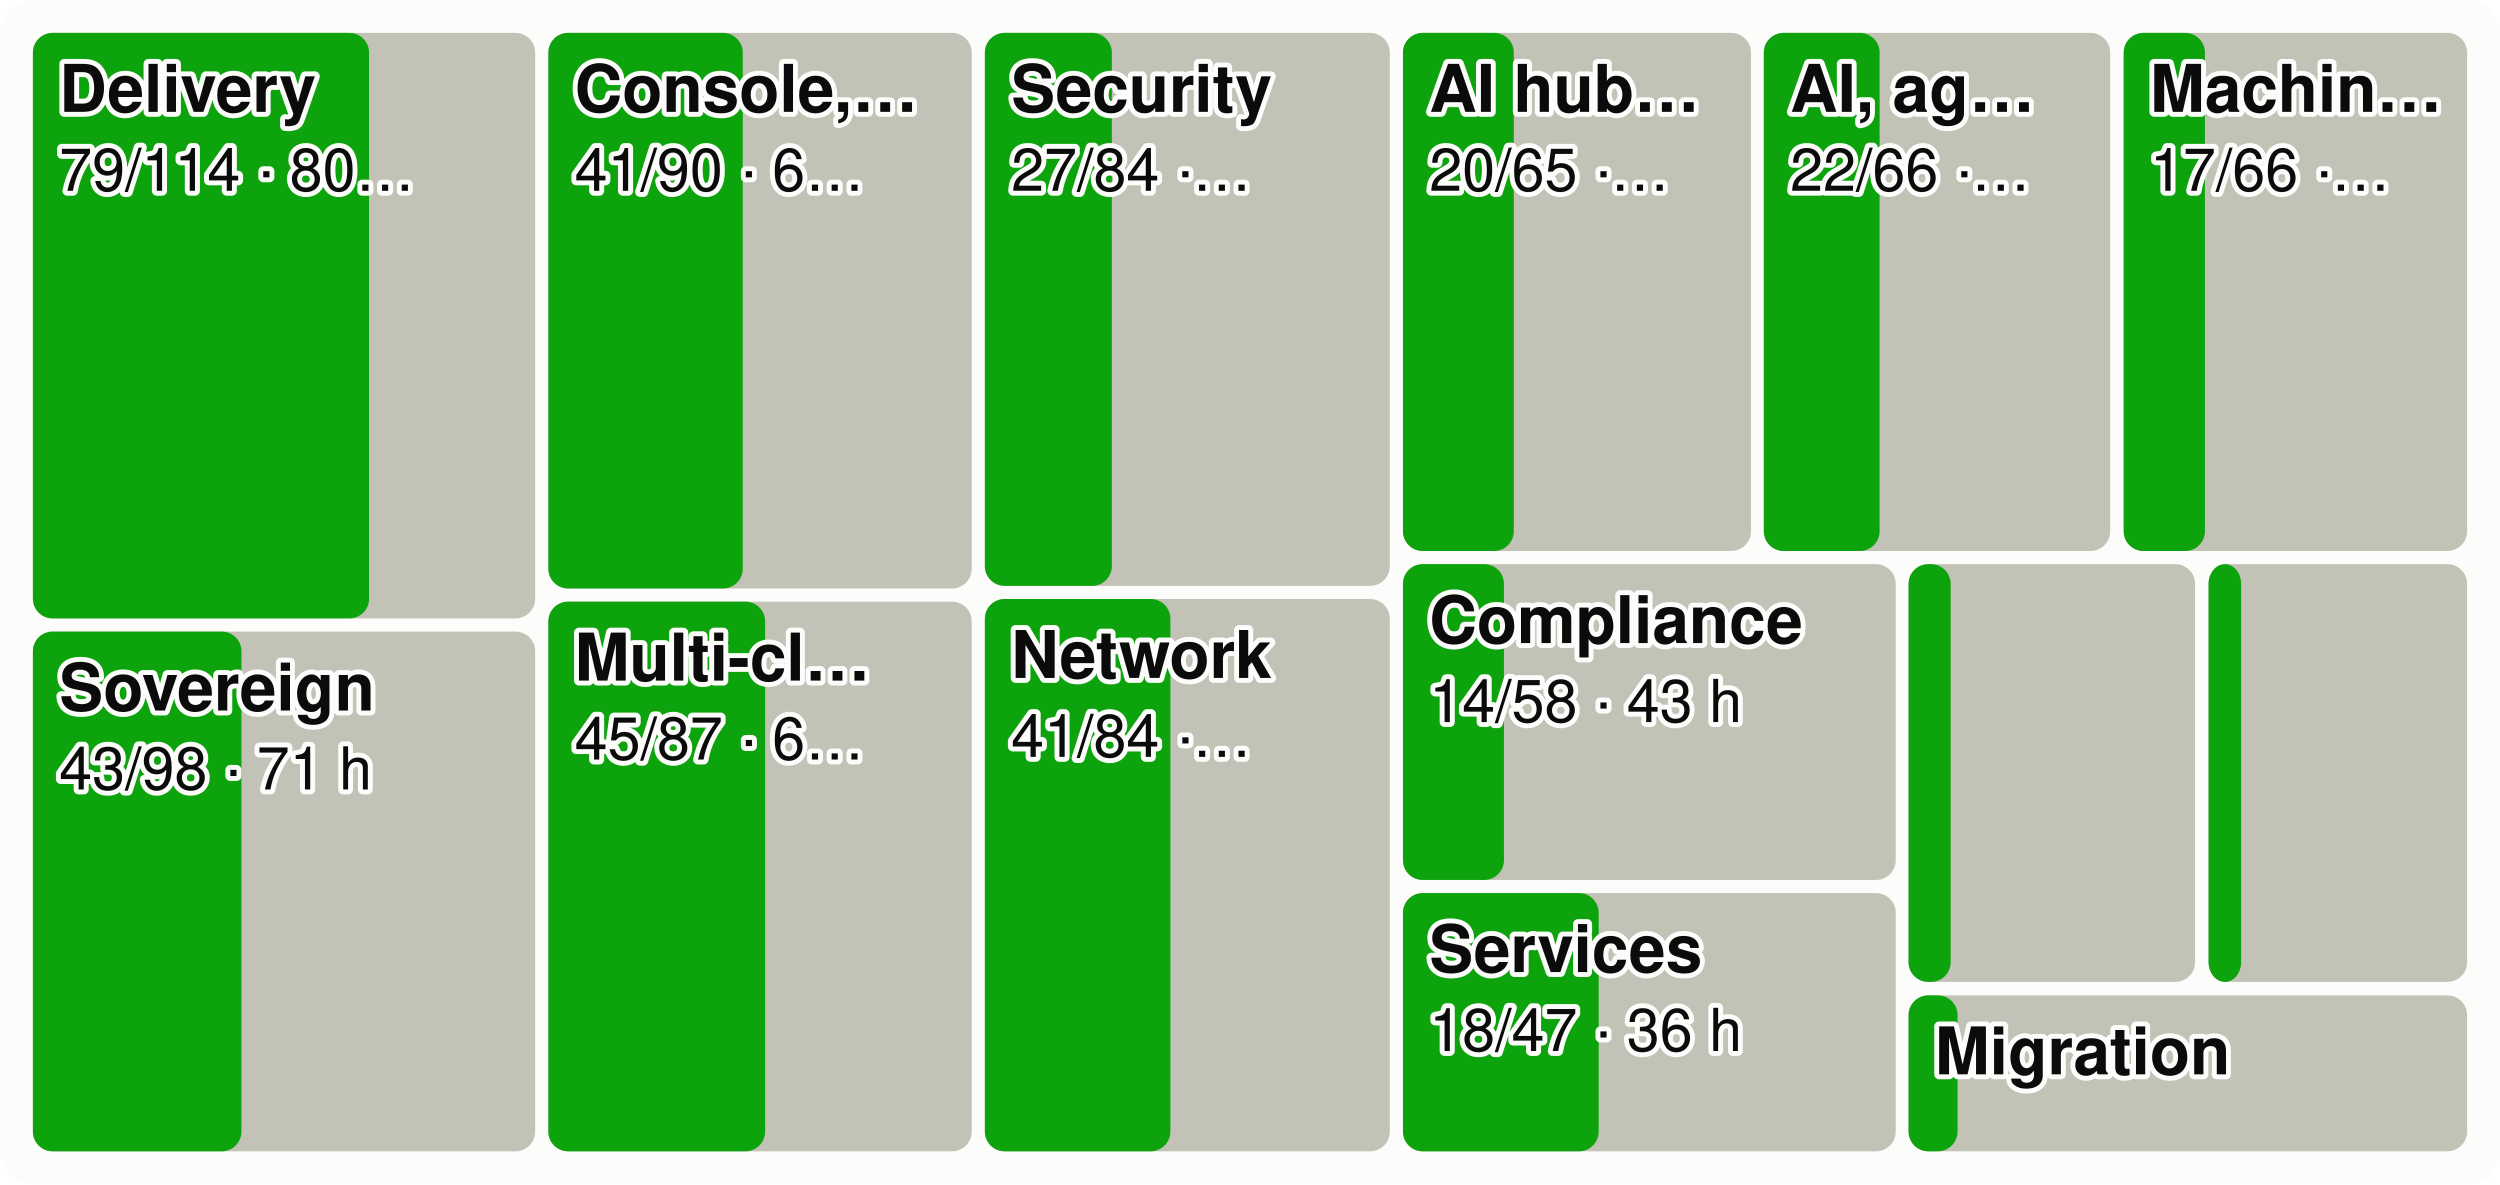
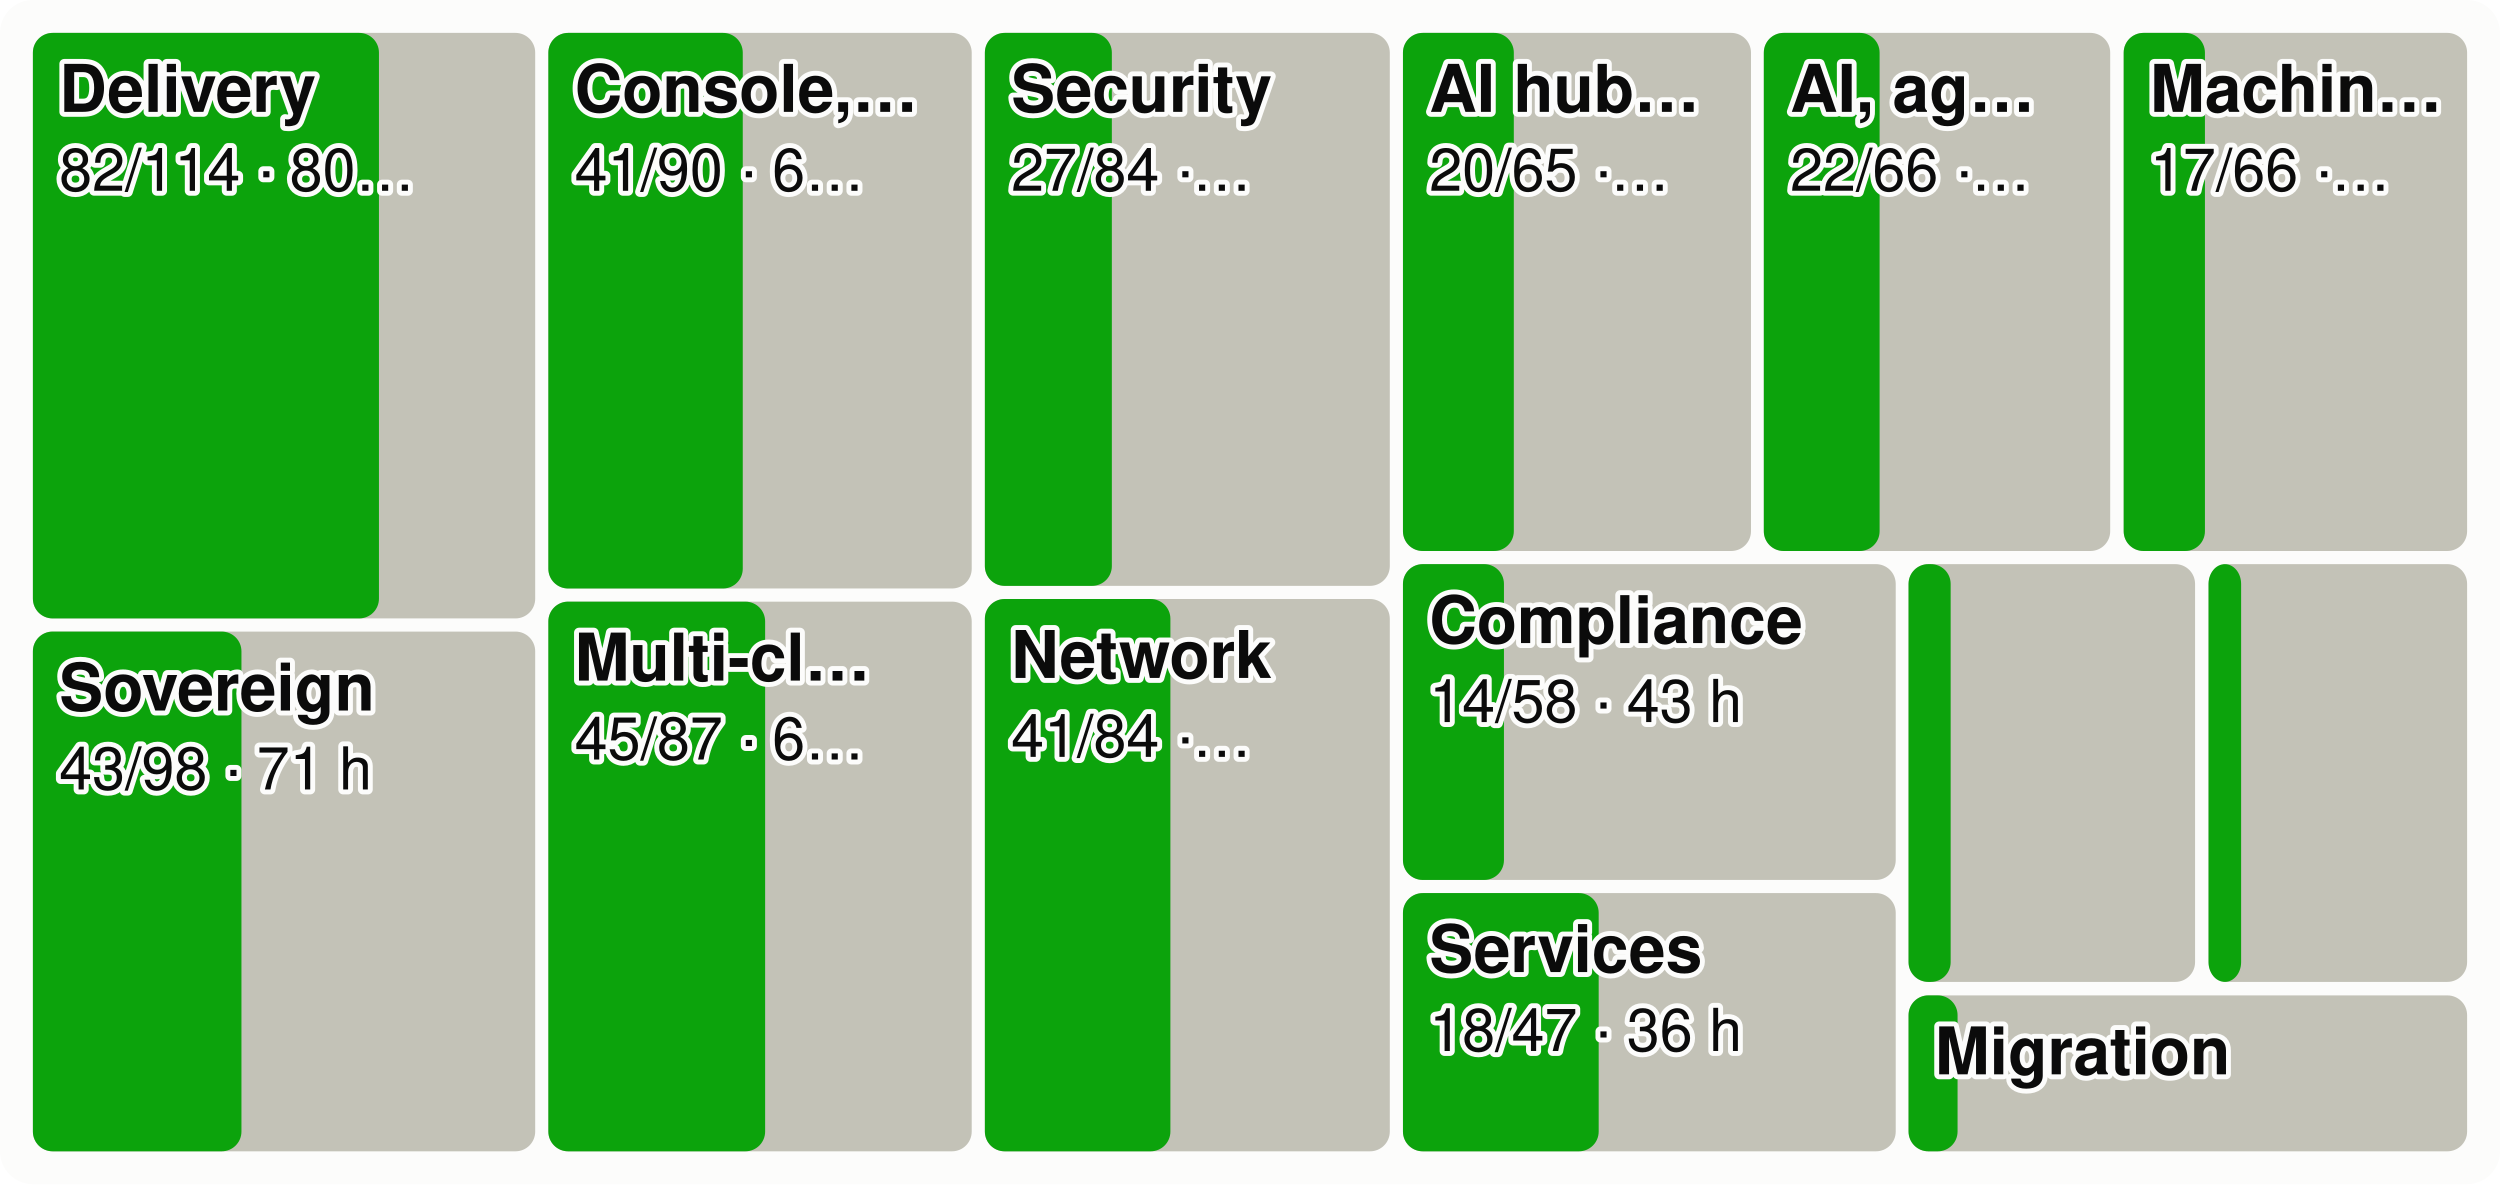
<svg xmlns="http://www.w3.org/2000/svg" viewBox="0 0 760 360" width="760" height="360" font-family="system-ui,-apple-system,Segoe UI,Helvetica,Arial,sans-serif" font-size="18" role="img" aria-label="Every product area as a tile sized by effort, the merged share in green">
  <style>.h{paint-order:stroke;stroke:#fcfcfb;stroke-width:3px;stroke-linejoin:round}.rg{stroke:#fcfcfb}@media (prefers-color-scheme: dark){.bg{fill:#1a1a19}.t1{fill:#f0efec}.t2{fill:#c3c2b7}.gr{stroke:#2c2c2a}.ax{stroke:#383835}.ld{stroke:#383835}.br{stroke:#c3c2b7}.m{stroke:#3987e5}.dp{stroke:#d95926}.v{stroke:#199e70}.i2{stroke:#c3c2b7}.i1{stroke:#f0efec}.f1{fill:#3987e5}.f2{fill:#d95926}.f3{fill:#199e70}.f4{fill:#c98500}.ev{fill:#c3c2b7}.inv{fill:#1a1a19}.done{fill:#cde2fb}.todo{fill:#52514e}.tile{fill:#262624}.h,.rg{stroke:#1a1a19}}</style>
  <rect width="760" height="360" rx="10" class="bg" fill="#fcfcfb" />
  <rect x="10.0" y="10.0" width="152.7" height="178.0" rx="6" class="todo" fill="#c3c2b7" />
-   <rect x="10.0" y="10.0" width="102.2" height="178.0" rx="6" class="gain" fill="#0ca30c" />
+   <rect x="10.0" y="10.0" width="105.2" height="178.0" rx="6" class="gain" fill="#0ca30c" />
  <text x="18.0" y="34.0" class="t1 h" fill="#0b0b0b" font-size="20" font-weight="600">Delivery</text>
-   <text x="18.0" y="58.0" class="t1 h" fill="#0b0b0b" font-size="18">79/114 · 80…</text>
+   <text x="18.0" y="58.0" class="t1 h" fill="#0b0b0b" font-size="18">82/114 · 80…</text>
  <rect x="10.0" y="192.0" width="152.7" height="158.0" rx="6" class="todo" fill="#c3c2b7" />
  <rect x="10.0" y="192.0" width="63.4" height="158.0" rx="6" class="gain" fill="#0ca30c" />
  <text x="18.0" y="216.0" class="t1 h" fill="#0b0b0b" font-size="20" font-weight="600">Sovereign</text>
  <text x="18.0" y="240.0" class="t1 h" fill="#0b0b0b" font-size="18">43/98 · 71 h</text>
  <rect x="166.7" y="10.0" width="128.7" height="168.9" rx="6" class="todo" fill="#c3c2b7" />
  <rect x="166.7" y="10.0" width="59.1" height="168.9" rx="6" class="gain" fill="#0ca30c" />
  <text x="174.7" y="34.0" class="t1 h" fill="#0b0b0b" font-size="20" font-weight="600">Console,…</text>
  <text x="174.7" y="58.0" class="t1 h" fill="#0b0b0b" font-size="18">41/90 · 6…</text>
  <rect x="166.7" y="182.9" width="128.7" height="167.1" rx="6" class="todo" fill="#c3c2b7" />
  <rect x="166.7" y="182.9" width="65.9" height="167.1" rx="6" class="gain" fill="#0ca30c" />
  <text x="174.7" y="206.9" class="t1 h" fill="#0b0b0b" font-size="20" font-weight="600">Multi-cl…</text>
  <text x="174.7" y="230.9" class="t1 h" fill="#0b0b0b" font-size="18">45/87 · 6…</text>
  <rect x="299.4" y="10.0" width="123.1" height="168.1" rx="6" class="todo" fill="#c3c2b7" />
  <rect x="299.4" y="10.0" width="38.6" height="168.1" rx="6" class="gain" fill="#0ca30c" />
  <text x="307.4" y="34.0" class="t1 h" fill="#0b0b0b" font-size="20" font-weight="600">Security</text>
  <text x="307.4" y="58.0" class="t1 h" fill="#0b0b0b" font-size="18">27/84 ·…</text>
  <rect x="299.4" y="182.1" width="123.1" height="167.9" rx="6" class="todo" fill="#c3c2b7" />
  <rect x="299.4" y="182.1" width="56.4" height="167.9" rx="6" class="gain" fill="#0ca30c" />
  <text x="307.4" y="206.1" class="t1 h" fill="#0b0b0b" font-size="20" font-weight="600">Network</text>
  <text x="307.4" y="230.1" class="t1 h" fill="#0b0b0b" font-size="18">41/84 ·…</text>
  <rect x="426.5" y="10.0" width="105.8" height="157.5" rx="6" class="todo" fill="#c3c2b7" />
  <rect x="426.5" y="10.0" width="33.7" height="157.5" rx="6" class="gain" fill="#0ca30c" />
  <text x="434.5" y="34.0" class="t1 h" fill="#0b0b0b" font-size="20" font-weight="600">AI hub…</text>
  <text x="434.5" y="58.0" class="t1 h" fill="#0b0b0b" font-size="18">20/65 ·…</text>
  <rect x="536.2" y="10.0" width="105.3" height="157.5" rx="6" class="todo" fill="#c3c2b7" />
  <rect x="536.2" y="10.0" width="35.2" height="157.5" rx="6" class="gain" fill="#0ca30c" />
  <text x="544.2" y="34.0" class="t1 h" fill="#0b0b0b" font-size="20" font-weight="600">AI, ag…</text>
  <text x="544.2" y="58.0" class="t1 h" fill="#0b0b0b" font-size="18">22/66 ·…</text>
  <rect x="645.6" y="10.0" width="104.4" height="157.5" rx="6" class="todo" fill="#c3c2b7" />
  <rect x="645.6" y="10.0" width="24.7" height="157.5" rx="6" class="gain" fill="#0ca30c" />
  <text x="653.6" y="34.0" class="t1 h" fill="#0b0b0b" font-size="20" font-weight="600">Machin…</text>
  <text x="653.6" y="58.0" class="t1 h" fill="#0b0b0b" font-size="18">17/66 ·…</text>
  <rect x="426.5" y="171.5" width="149.8" height="96.0" rx="6" class="todo" fill="#c3c2b7" />
  <rect x="426.5" y="171.5" width="30.7" height="96.0" rx="6" class="gain" fill="#0ca30c" />
  <text x="434.5" y="195.5" class="t1 h" fill="#0b0b0b" font-size="20" font-weight="600">Compliance</text>
  <text x="434.5" y="219.5" class="t1 h" fill="#0b0b0b" font-size="18">14/58 · 43 h</text>
  <rect x="426.5" y="271.5" width="149.8" height="78.5" rx="6" class="todo" fill="#c3c2b7" />
  <rect x="426.5" y="271.5" width="59.5" height="78.5" rx="6" class="gain" fill="#0ca30c" />
  <text x="434.5" y="295.5" class="t1 h" fill="#0b0b0b" font-size="20" font-weight="600">Services</text>
  <text x="434.5" y="319.5" class="t1 h" fill="#0b0b0b" font-size="18">18/47 · 36 h</text>
  <rect x="580.2" y="171.5" width="87.1" height="127.0" rx="6" class="todo" fill="#c3c2b7" />
  <rect x="580.2" y="171.5" width="12.8" height="127.0" rx="6" class="gain" fill="#0ca30c" />
  <rect x="671.4" y="171.5" width="78.6" height="127.0" rx="6" class="todo" fill="#c3c2b7" />
  <rect x="671.4" y="171.5" width="9.9" height="127.0" rx="6" class="gain" fill="#0ca30c" />
  <rect x="580.2" y="302.6" width="169.8" height="47.4" rx="6" class="todo" fill="#c3c2b7" />
  <rect x="580.2" y="302.6" width="14.9" height="47.4" rx="6" class="gain" fill="#0ca30c" />
  <text x="588.2" y="326.6" class="t1 h" fill="#0b0b0b" font-size="20" font-weight="600">Migration</text>
</svg>
